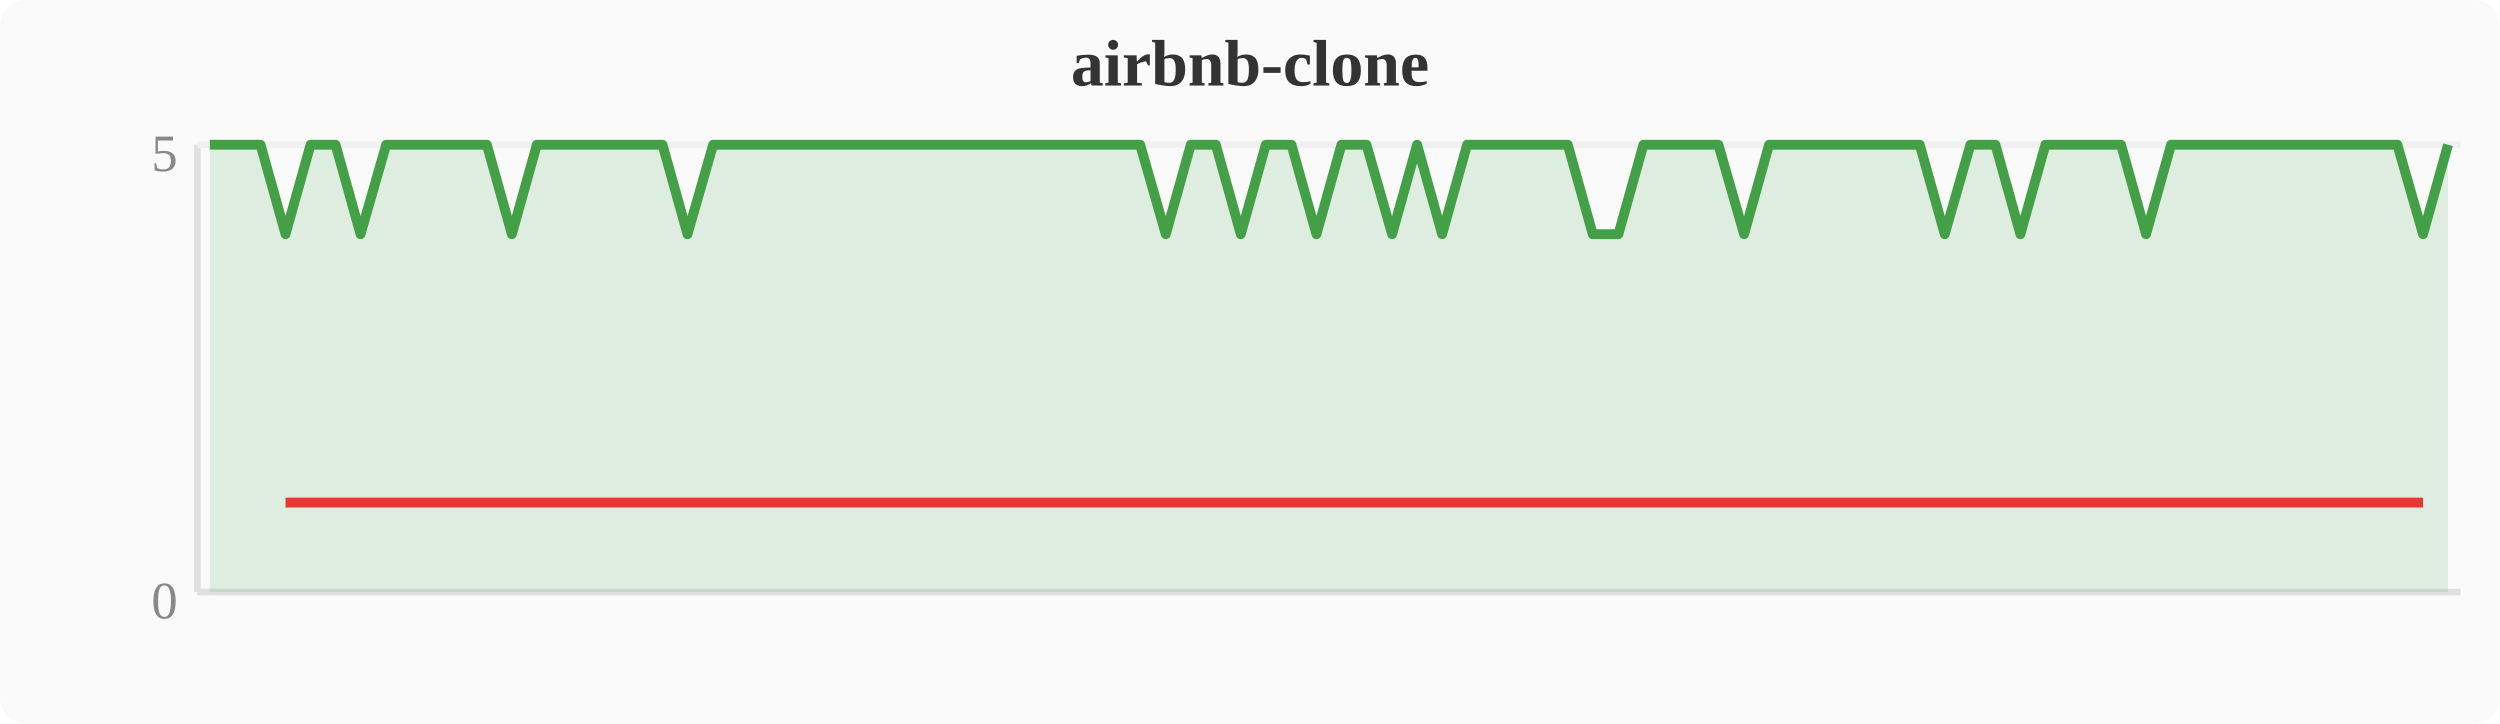
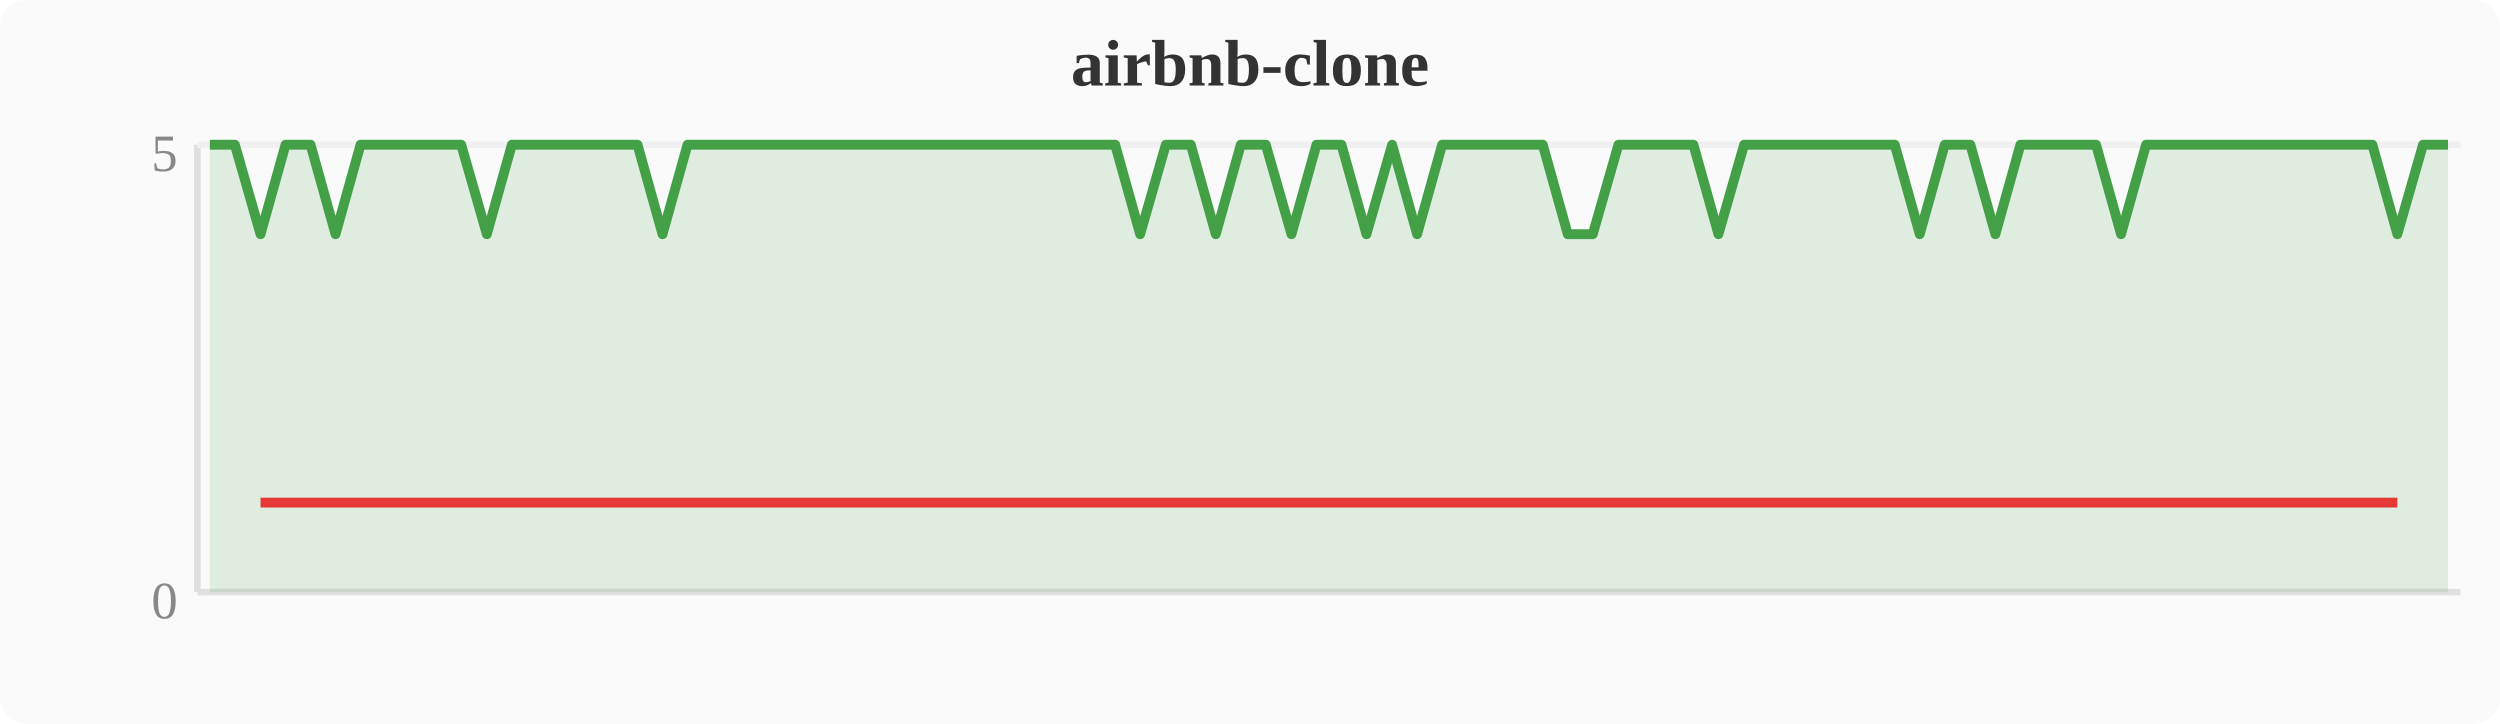
<svg xmlns="http://www.w3.org/2000/svg" width="380" height="110" viewBox="0 0 380 110">
  <rect width="380" height="110" fill="#fafafa" rx="4" />
  <text x="190" y="13" text-anchor="middle" font-size="10" font-weight="bold" fill="#333">airbnb-clone</text>
  <line x1="30" y1="22" x2="30" y2="90" stroke="#e0e0e0" stroke-width="1" />
  <line x1="30" y1="90" x2="374" y2="90" stroke="#e0e0e0" stroke-width="1" />
  <line x1="30" y1="22" x2="374" y2="22" stroke="#f0f0f0" stroke-width="1" />
  <text x="27" y="94" text-anchor="end" font-size="8" fill="#888">0</text>
  <text x="27" y="26" text-anchor="end" font-size="8" fill="#888">5</text>
-   <polygon points="31.9,22.0 35.7,22.0 39.6,22.0 43.4,35.6 47.2,22.0 51.0,22.0 54.8,35.6 58.7,22.0 62.5,22.0 66.3,22.0 70.1,22.0 74.0,22.0 77.8,35.6 81.6,22.0 85.4,22.0 89.2,22.0 93.1,22.0 96.9,22.0 100.7,22.0 104.5,35.6 108.4,22.0 112.2,22.0 116.0,22.0 119.8,22.0 123.6,22.0 127.5,22.0 131.3,22.0 135.1,22.0 138.9,22.0 142.8,22.0 146.6,22.0 150.4,22.0 154.2,22.0 158.0,22.0 161.9,22.0 165.7,22.0 169.5,22.0 173.3,22.0 177.2,35.6 181.0,22.0 184.8,22.0 188.6,35.6 192.4,22.0 196.3,22.0 200.1,35.6 203.9,22.0 207.7,22.0 211.6,35.6 215.4,22.0 219.2,35.6 223.0,22.0 226.8,22.0 230.7,22.0 234.5,22.0 238.3,22.0 242.1,35.6 246.0,35.6 249.8,22.0 253.6,22.0 257.4,22.0 261.2,22.0 265.1,35.6 268.9,22.0 272.7,22.0 276.5,22.0 280.4,22.0 284.2,22.0 288.0,22.0 291.8,22.0 295.6,35.6 299.5,22.0 303.3,22.0 307.1,35.6 310.9,22.0 314.8,22.0 318.6,22.0 322.4,22.0 326.2,35.6 330.0,22.0 333.9,22.0 337.7,22.0 341.5,22.0 345.3,22.0 349.2,22.0 353.0,22.0 356.8,22.0 360.6,22.0 364.4,22.0 368.3,35.6 372.1,22.0 372.1,90 31.9,90" fill="#43a047" opacity="0.15" />
-   <polyline points="31.9,22.0 35.7,22.0 39.6,22.0 43.4,35.6 47.2,22.0 51.0,22.0 54.8,35.6 58.7,22.0 62.5,22.0 66.3,22.0 70.1,22.0 74.0,22.0 77.8,35.6 81.6,22.0 85.4,22.0 89.2,22.0 93.1,22.0 96.9,22.0 100.7,22.0 104.5,35.6 108.4,22.0 112.2,22.0 116.0,22.0 119.8,22.0 123.6,22.0 127.5,22.0 131.3,22.0 135.1,22.0 138.9,22.0 142.8,22.0 146.6,22.0 150.4,22.0 154.2,22.0 158.0,22.0 161.9,22.0 165.7,22.0 169.5,22.0 173.3,22.0 177.2,35.6 181.0,22.0 184.8,22.0 188.6,35.6 192.4,22.0 196.3,22.0 200.1,35.6 203.9,22.0 207.7,22.0 211.6,35.6 215.4,22.0 219.2,35.6 223.0,22.0 226.8,22.0 230.7,22.0 234.5,22.0 238.3,22.0 242.1,35.6 246.0,35.6 249.8,22.0 253.6,22.0 257.4,22.0 261.2,22.0 265.1,35.6 268.9,22.0 272.7,22.0 276.5,22.0 280.4,22.0 284.2,22.0 288.0,22.0 291.8,22.0 295.6,35.6 299.5,22.0 303.3,22.0 307.1,35.6 310.9,22.0 314.8,22.0 318.6,22.0 322.4,22.0 326.2,35.6 330.0,22.0 333.9,22.0 337.7,22.0 341.5,22.0 345.3,22.0 349.2,22.0 353.0,22.0 356.8,22.0 360.6,22.0 364.4,22.0 368.3,35.6 372.1,22.0" fill="none" stroke="#43a047" stroke-width="1.5" stroke-linejoin="round" />
-   <polyline points="43.4,76.4 54.8,76.4 77.8,76.4 104.5,76.4 177.2,76.4 188.6,76.4 200.1,76.4 211.6,76.4 219.2,76.4 242.1,76.4 246.0,76.4 265.1,76.4 295.6,76.4 307.1,76.4 326.2,76.4 368.3,76.4" fill="none" stroke="#e53935" stroke-width="1.5" stroke-linejoin="round" />
+   <polygon points="31.9,22.0 35.7,22.0 39.6,35.6 43.4,22.0 47.2,22.0 51.0,35.6 54.8,22.0 58.7,22.0 62.5,22.0 66.3,22.0 70.1,22.0 74.0,35.6 77.8,22.0 81.6,22.0 85.4,22.0 89.2,22.0 93.1,22.0 96.9,22.0 100.7,35.6 104.5,22.0 108.4,22.0 112.2,22.0 116.0,22.0 119.8,22.0 123.6,22.0 127.5,22.0 131.3,22.0 135.1,22.0 138.9,22.0 142.8,22.0 146.6,22.0 150.4,22.0 154.2,22.0 158.0,22.0 161.9,22.0 165.7,22.0 169.5,22.0 173.3,35.6 177.2,22.0 181.0,22.0 184.8,35.6 188.6,22.0 192.4,22.0 196.3,35.6 200.1,22.0 203.9,22.0 207.7,35.6 211.6,22.0 215.4,35.6 219.2,22.0 223.0,22.0 226.8,22.0 230.7,22.0 234.5,22.0 238.3,35.6 242.1,35.6 246.0,22.0 249.8,22.0 253.6,22.0 257.4,22.0 261.2,35.6 265.1,22.0 268.9,22.0 272.7,22.0 276.5,22.0 280.4,22.0 284.2,22.0 288.0,22.0 291.8,35.6 295.6,22.0 299.5,22.0 303.3,35.6 307.1,22.0 310.9,22.0 314.8,22.0 318.6,22.0 322.4,35.6 326.2,22.0 330.0,22.0 333.9,22.0 337.7,22.0 341.5,22.0 345.3,22.0 349.2,22.0 353.0,22.0 356.8,22.0 360.6,22.0 364.4,35.6 368.3,22.0 372.1,22.0 372.1,90 31.9,90" fill="#43a047" opacity="0.15" />
+   <polyline points="31.9,22.0 35.7,22.0 39.6,35.6 43.4,22.0 47.2,22.0 51.0,35.6 54.8,22.0 58.7,22.0 62.5,22.0 66.3,22.0 70.1,22.0 74.0,35.6 77.8,22.0 81.6,22.0 85.4,22.0 89.2,22.0 93.1,22.0 96.9,22.0 100.7,35.6 104.5,22.0 108.4,22.0 112.2,22.0 116.0,22.0 119.8,22.0 123.6,22.0 127.5,22.0 131.3,22.0 135.1,22.0 138.9,22.0 142.8,22.0 146.6,22.0 150.4,22.0 154.2,22.0 158.0,22.0 161.9,22.0 165.7,22.0 169.5,22.0 173.3,35.6 177.2,22.0 181.0,22.0 184.8,35.6 188.6,22.0 192.4,22.0 196.3,35.6 200.1,22.0 203.9,22.0 207.7,35.6 211.6,22.0 215.4,35.6 219.2,22.0 223.0,22.0 226.8,22.0 230.7,22.0 234.5,22.0 238.3,35.6 242.1,35.6 246.0,22.0 249.8,22.0 253.6,22.0 257.4,22.0 261.2,35.6 265.1,22.0 268.9,22.0 272.7,22.0 276.5,22.0 280.4,22.0 284.2,22.0 288.0,22.0 291.8,35.6 295.6,22.0 299.5,22.0 303.3,35.6 307.1,22.0 310.9,22.0 314.8,22.0 318.6,22.0 322.4,35.6 326.2,22.0 330.0,22.0 333.9,22.0 337.7,22.0 341.5,22.0 345.3,22.0 349.2,22.0 353.0,22.0 356.8,22.0 360.6,22.0 364.4,35.6 368.3,22.0 372.1,22.0" fill="none" stroke="#43a047" stroke-width="1.5" stroke-linejoin="round" />
+   <polyline points="39.6,76.4 51.0,76.4 74.0,76.4 100.7,76.4 173.3,76.4 184.8,76.4 196.3,76.4 207.7,76.4 215.4,76.4 238.3,76.4 242.1,76.4 261.2,76.4 291.8,76.4 303.3,76.4 322.4,76.4 364.4,76.4" fill="none" stroke="#e53935" stroke-width="1.5" stroke-linejoin="round" />
</svg>
